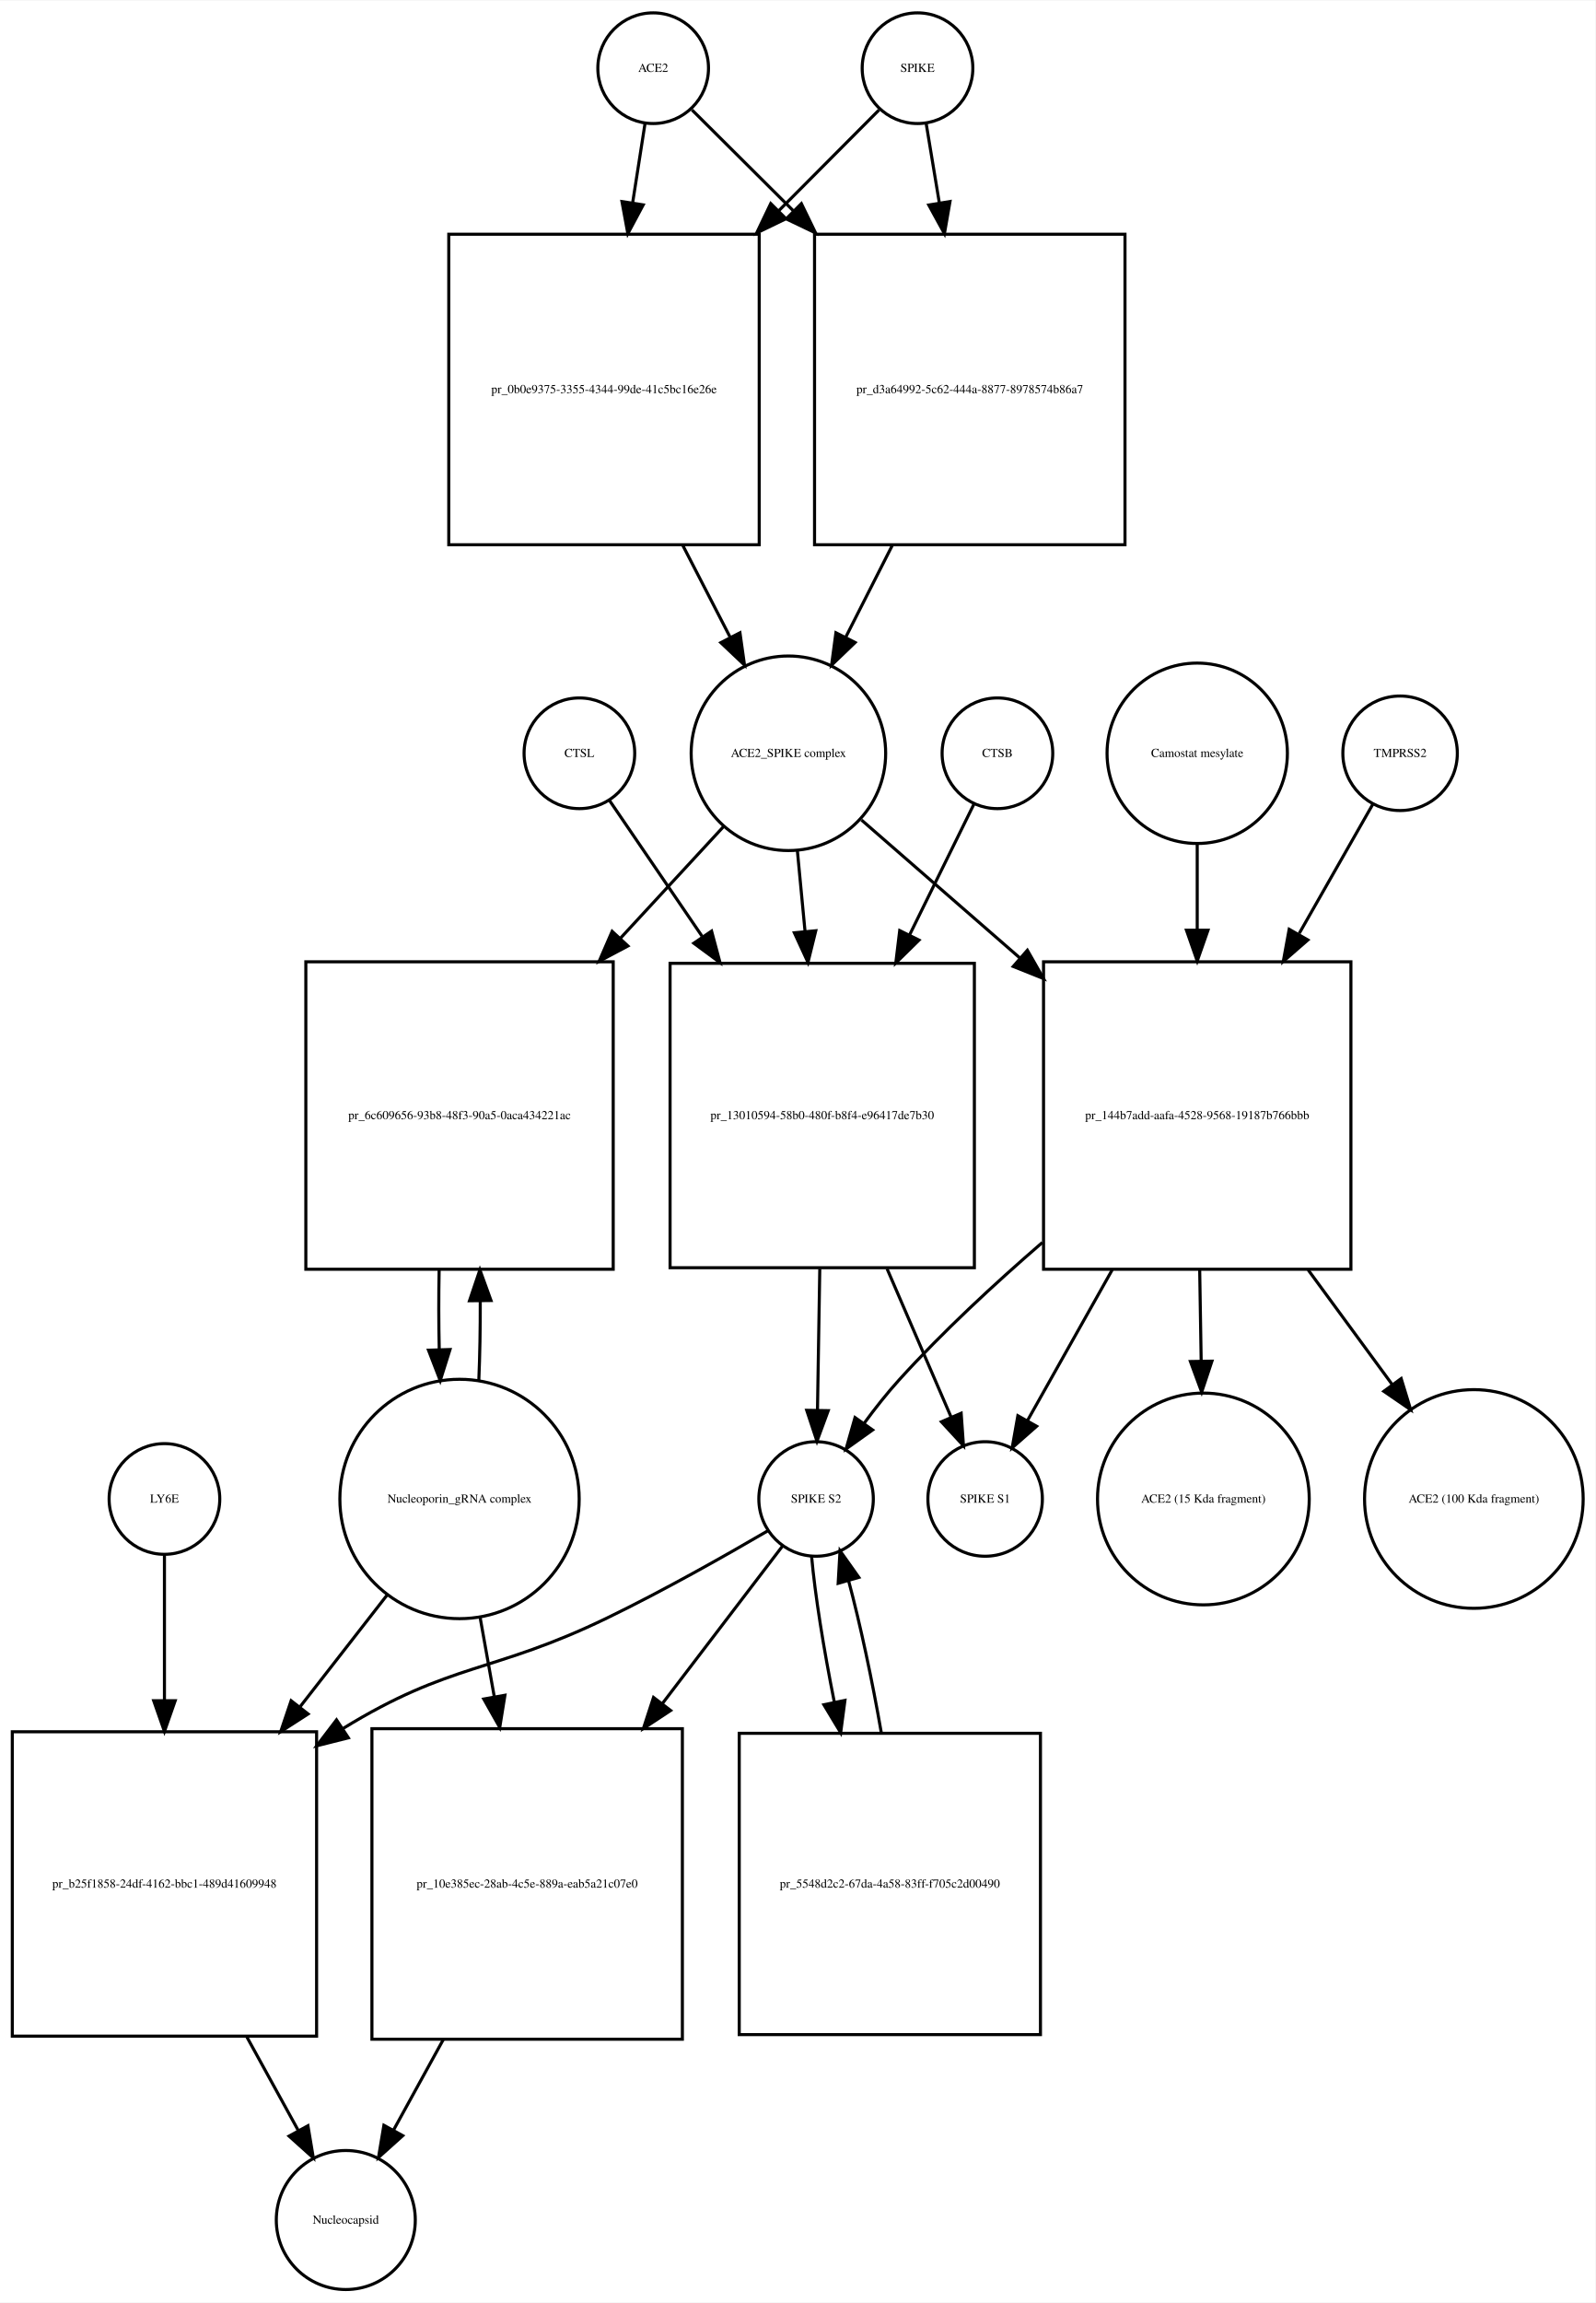
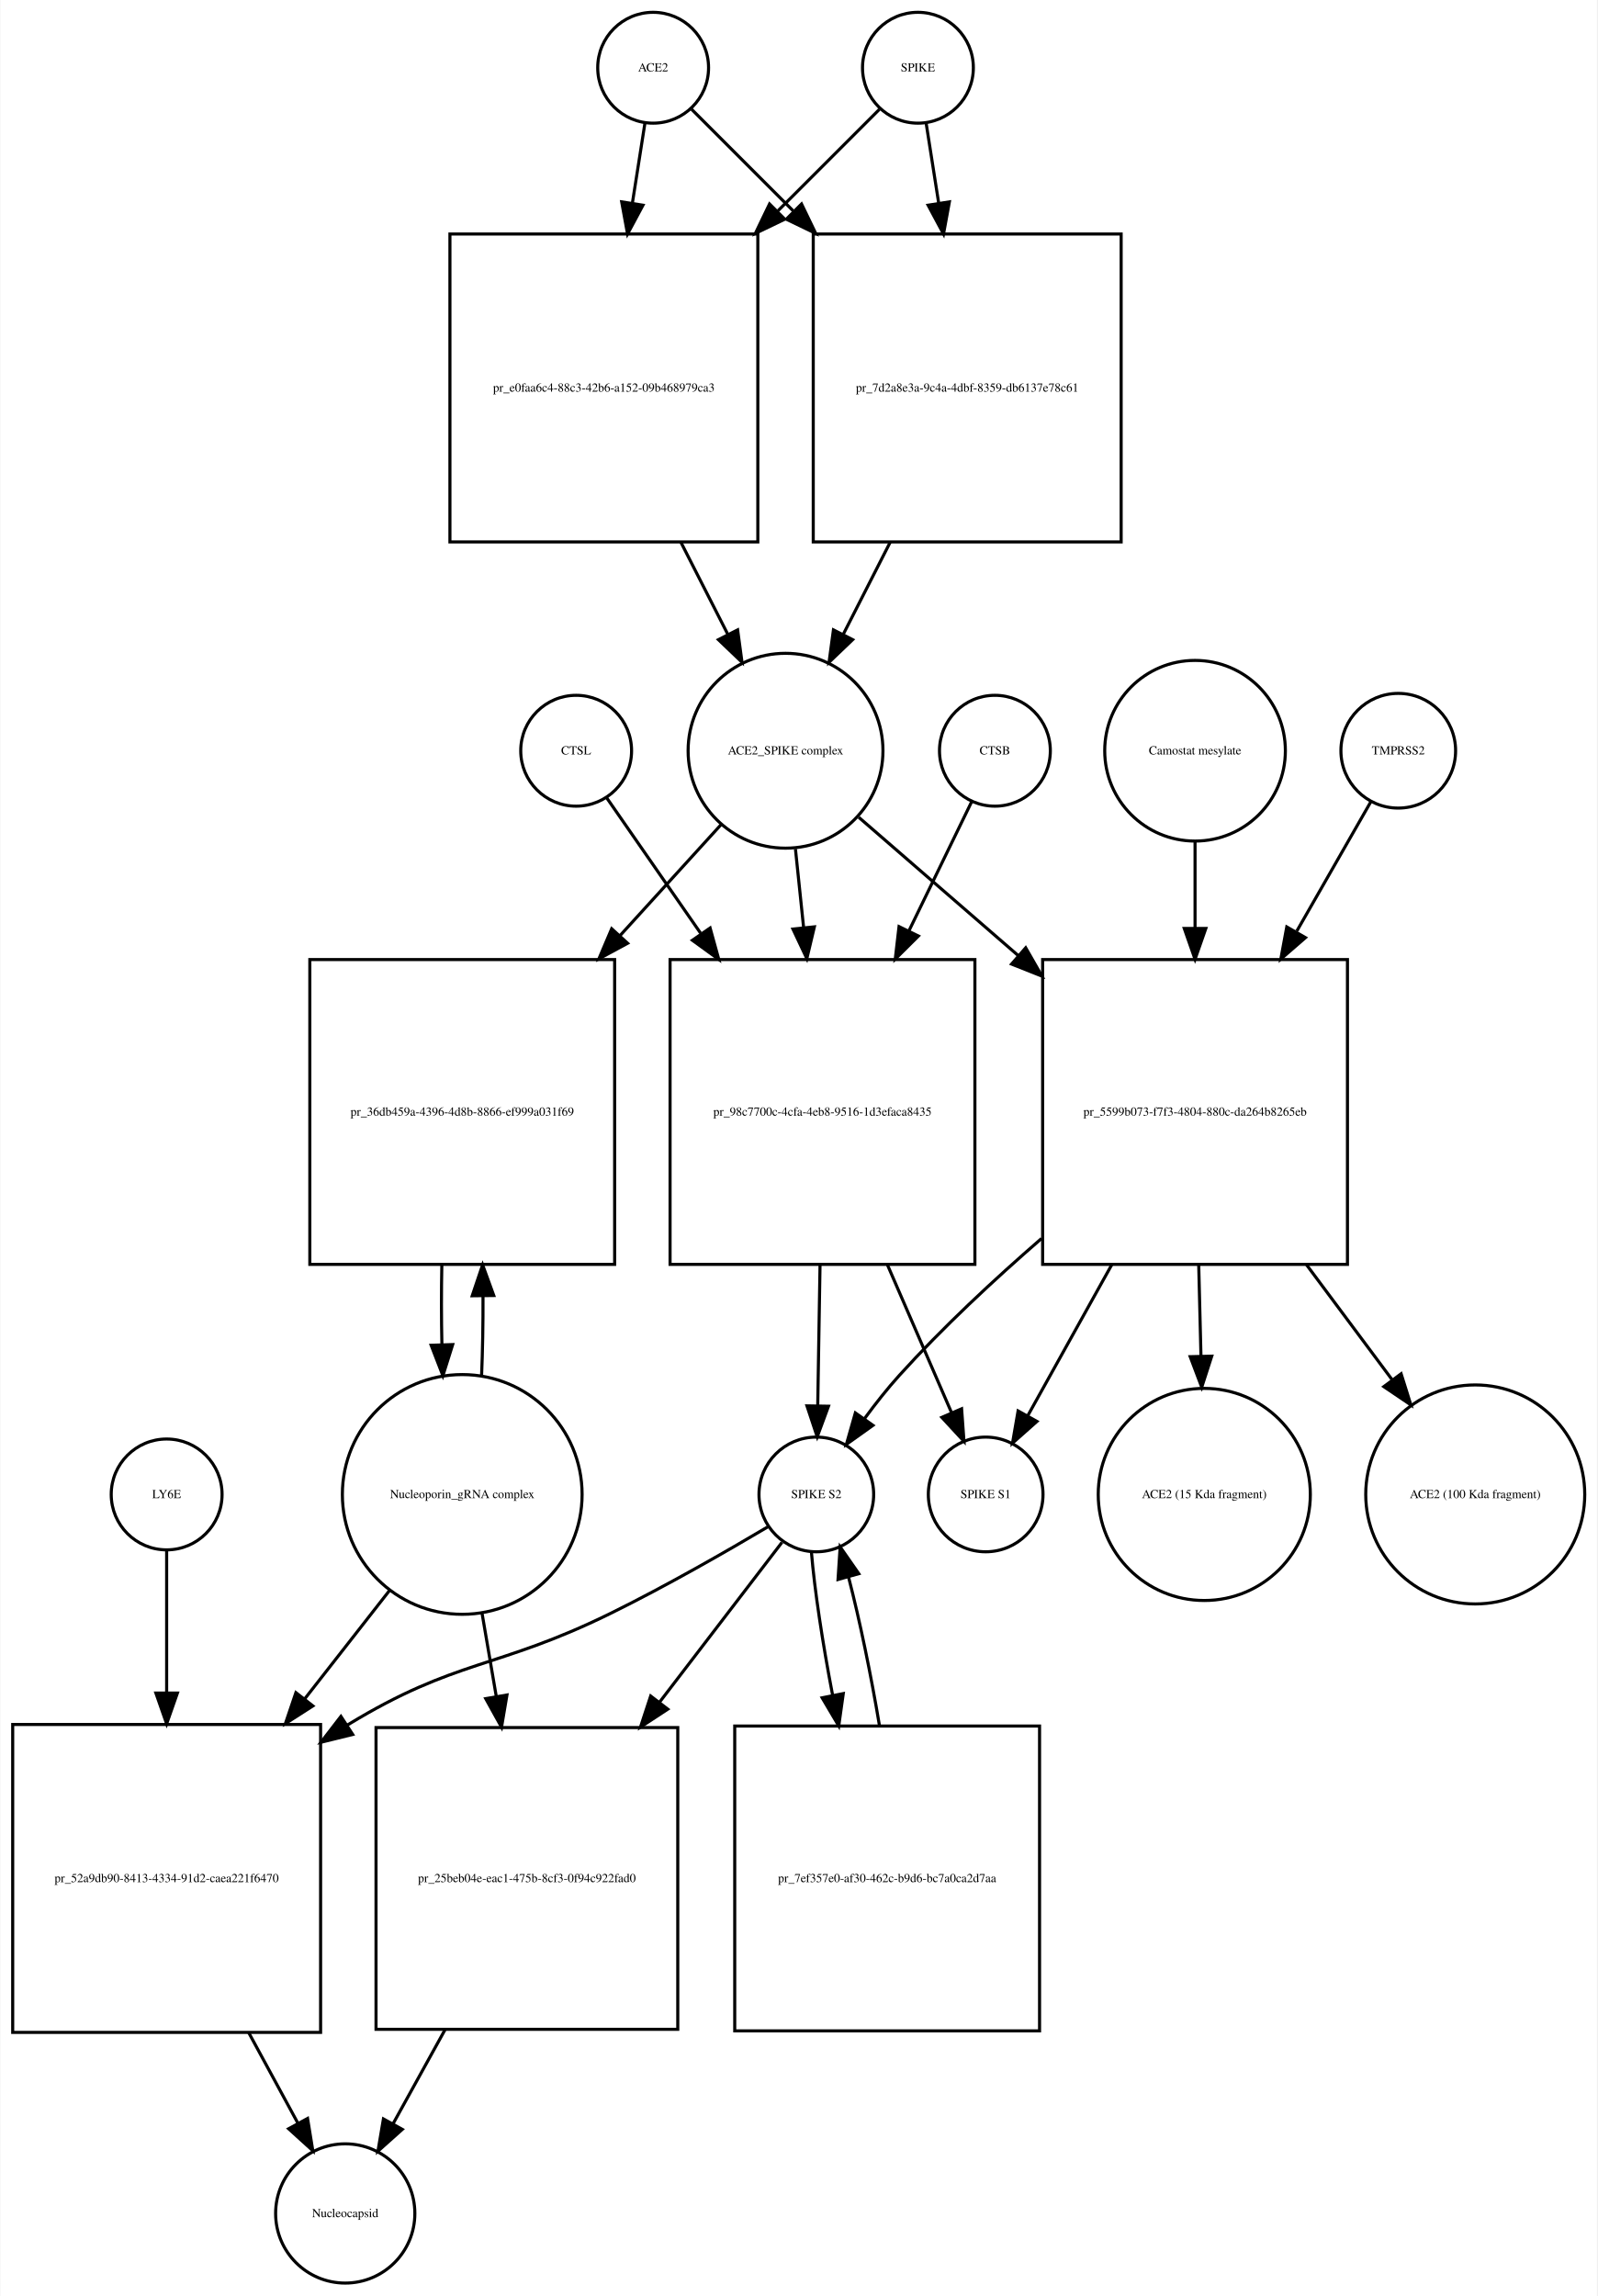
- <svg xmlns="http://www.w3.org/2000/svg" width="519pt" height="749pt" viewBox="0.00 0.00 519.03 748.68">
-   <g id="graph0" class="graph" transform="scale(1 1) rotate(0) translate(4 744.676)">
-     <polygon fill="white" stroke="none" points="-4,4 -4,-744.676 515.032,-744.676 515.032,4 -4,4" />
+ <svg xmlns="http://www.w3.org/2000/svg" width="519pt" height="746pt" viewBox="0.00 0.00 518.53 745.68">
+   <g id="graph0" class="graph" transform="scale(1 1) rotate(0) translate(4 741.676)">
+     <polygon fill="white" stroke="none" points="-4,4 -4,-741.676 514.532,-741.676 514.532,4 -4,4" />
    <g id="node1" class="node">
-       <ellipse fill="none" stroke="black" cx="208.5" cy="-722.676" rx="18" ry="18" />
-       <text text-anchor="middle" x="208.5" y="-721.476" font-family="Times,serif" font-size="4.00">ACE2</text>
+       <ellipse fill="none" stroke="black" cx="208" cy="-719.676" rx="18" ry="18" />
+       <text text-anchor="middle" x="208" y="-718.476" font-family="Times,serif" font-size="4.00">ACE2</text>
    </g>
    <g id="node2" class="node">
-       <polygon fill="none" stroke="black" points="243,-668.676 142,-668.676 142,-567.676 243,-567.676 243,-668.676" />
-       <text text-anchor="middle" x="192.5" y="-616.976" font-family="Times,serif" font-size="4.00">pr_0b0e9375-3355-4344-99de-41c5bc16e26e</text>
+       <polygon fill="none" stroke="black" points="242,-665.676 142,-665.676 142,-565.676 242,-565.676 242,-665.676" />
+       <text text-anchor="middle" x="192" y="-614.476" font-family="Times,serif" font-size="4.00">pr_e0faa6c4-88c3-42b6-a152-09b468979ca3</text>
    </g>
    <g id="edge1" class="edge">
-       <path fill="none" stroke="black" d="M205.858,-704.75C204.712,-697.407 203.294,-688.324 201.814,-678.846" />
-       <polygon fill="black" stroke="black" points="205.26,-678.223 200.259,-668.883 198.343,-679.303 205.26,-678.223" />
+       <path fill="none" stroke="black" d="M205.358,-701.833C204.199,-694.442 202.761,-685.279 201.263,-675.73" />
+       <polygon fill="black" stroke="black" points="204.697,-675.034 199.69,-665.697 197.782,-676.119 204.697,-675.034" />
    </g>
    <g id="node17" class="node">
-       <polygon fill="none" stroke="black" points="362,-668.676 261,-668.676 261,-567.676 362,-567.676 362,-668.676" />
-       <text text-anchor="middle" x="311.5" y="-616.976" font-family="Times,serif" font-size="4.00">pr_d3a64992-5c62-444a-8877-8978574b86a7</text>
+       <polygon fill="none" stroke="black" points="360,-665.676 260,-665.676 260,-565.676 360,-565.676 360,-665.676" />
+       <text text-anchor="middle" x="310" y="-614.476" font-family="Times,serif" font-size="4.00">pr_7d2a8e3a-9c4a-4dbf-8359-db6137e78c61</text>
    </g>
    <g id="edge2" class="edge">
-       <path fill="none" stroke="black" d="M221.13,-709.108C229.662,-700.617 241.597,-688.74 254.002,-676.395" />
-       <polygon fill="black" stroke="black" points="256.719,-678.629 261.339,-669.094 251.782,-673.667 256.719,-678.629" />
+       <path fill="none" stroke="black" d="M220.507,-706.169C229.045,-697.631 241.025,-685.651 253.449,-673.227" />
+       <polygon fill="black" stroke="black" points="256.196,-675.43 260.793,-665.884 251.247,-670.48 256.196,-675.43" />
    </g>
    <g id="node3" class="node">
-       <ellipse fill="none" stroke="black" cx="252.5" cy="-499.856" rx="31.641" ry="31.641" />
-       <text text-anchor="middle" x="252.5" y="-498.656" font-family="Times,serif" font-size="4.00">ACE2_SPIKE complex</text>
+       <ellipse fill="none" stroke="black" cx="251" cy="-497.856" rx="31.641" ry="31.641" />
+       <text text-anchor="middle" x="251" y="-496.656" font-family="Times,serif" font-size="4.00">ACE2_SPIKE complex</text>
    </g>
    <g id="edge3" class="edge">
-       <path fill="none" stroke="black" d="M218.119,-567.509C223.279,-557.505 228.616,-547.16 233.501,-537.689" />
-       <polygon fill="black" stroke="black" points="236.738,-539.048 238.212,-528.556 230.517,-535.839 236.738,-539.048" />
+       <path fill="none" stroke="black" d="M217.021,-565.558C222.109,-555.57 227.379,-545.225 232.207,-535.749" />
+       <polygon fill="black" stroke="black" points="235.443,-537.107 236.863,-526.607 229.206,-533.929 235.443,-537.107" />
    </g>
    <g id="node6" class="node">
-       <polygon fill="none" stroke="black" points="195.5,-432.037 95.5,-432.037 95.5,-332.037 195.5,-332.037 195.5,-432.037" />
-       <text text-anchor="middle" x="145.5" y="-380.837" font-family="Times,serif" font-size="4.00">pr_6c609656-93b8-48f3-90a5-0aca434221ac</text>
+       <polygon fill="none" stroke="black" points="195.5,-430.037 96.5,-430.037 96.5,-331.037 195.5,-331.037 195.5,-430.037" />
+       <text text-anchor="middle" x="146" y="-379.337" font-family="Times,serif" font-size="4.00">pr_36db459a-4396-4d8b-8866-ef999a031f69</text>
    </g>
    <g id="edge4" class="edge">
-       <path fill="none" stroke="black" d="M231.36,-475.974C221.687,-465.503 209.753,-452.586 197.891,-439.746" />
-       <polygon fill="black" stroke="black" points="200.29,-437.185 190.933,-432.215 195.148,-441.935 200.29,-437.185" />
+       <path fill="none" stroke="black" d="M230.004,-473.797C220.499,-463.357 208.807,-450.516 197.2,-437.768" />
+       <polygon fill="black" stroke="black" points="199.713,-435.33 190.393,-430.292 194.537,-440.043 199.713,-435.33" />
    </g>
    <g id="node7" class="node">
-       <polygon fill="none" stroke="black" points="313,-431.537 214,-431.537 214,-332.537 313,-332.537 313,-431.537" />
-       <text text-anchor="middle" x="263.5" y="-380.837" font-family="Times,serif" font-size="4.00">pr_13010594-58b0-480f-b8f4-e96417de7b30</text>
+       <polygon fill="none" stroke="black" points="312.5,-430.037 213.5,-430.037 213.5,-331.037 312.5,-331.037 312.5,-430.037" />
+       <text text-anchor="middle" x="263" y="-379.337" font-family="Times,serif" font-size="4.00">pr_98c7700c-4cfa-4eb8-9516-1d3efaca8435</text>
    </g>
    <g id="edge5" class="edge">
-       <path fill="none" stroke="black" d="M255.419,-468.123C256.187,-460.04 257.041,-451.044 257.899,-442.013" />
-       <polygon fill="black" stroke="black" points="261.403,-442.135 258.864,-431.849 254.434,-441.473 261.403,-442.135" />
+       <path fill="none" stroke="black" d="M254.216,-465.953C255.043,-458.003 255.961,-449.181 256.883,-440.324" />
+       <polygon fill="black" stroke="black" points="260.366,-440.662 257.92,-430.354 253.404,-439.938 260.366,-440.662" />
    </g>
    <g id="node12" class="node">
-       <polygon fill="none" stroke="black" points="435.5,-432.037 335.5,-432.037 335.5,-332.037 435.5,-332.037 435.5,-432.037" />
-       <text text-anchor="middle" x="385.5" y="-380.837" font-family="Times,serif" font-size="4.00">pr_144b7add-aafa-4528-9568-19187b766bbb</text>
+       <polygon fill="none" stroke="black" points="433.5,-430.037 334.5,-430.037 334.5,-331.037 433.5,-331.037 433.5,-430.037" />
+       <text text-anchor="middle" x="384" y="-379.337" font-family="Times,serif" font-size="4.00">pr_5599b073-f7f3-4804-880c-da264b8265eb</text>
    </g>
    <g id="edge6" class="edge">
-       <path fill="none" stroke="black" d="M276.278,-478.15C290.661,-465.625 309.668,-449.073 327.789,-433.293" />
-       <polygon fill="black" stroke="black" points="330.242,-435.798 335.485,-426.591 325.645,-430.519 330.242,-435.798" />
+       <path fill="none" stroke="black" d="M274.778,-476.24C289.226,-463.712 308.341,-447.138 326.536,-431.362" />
+       <polygon fill="black" stroke="black" points="328.999,-433.859 334.261,-424.663 324.413,-428.57 328.999,-433.859" />
    </g>
    <g id="node4" class="node">
-       <ellipse fill="none" stroke="black" cx="294.5" cy="-722.676" rx="18" ry="18" />
-       <text text-anchor="middle" x="294.5" y="-721.476" font-family="Times,serif" font-size="4.00">SPIKE</text>
+       <ellipse fill="none" stroke="black" cx="294" cy="-719.676" rx="18" ry="18" />
+       <text text-anchor="middle" x="294" y="-718.476" font-family="Times,serif" font-size="4.00">SPIKE</text>
    </g>
    <g id="edge7" class="edge">
-       <path fill="none" stroke="black" d="M281.993,-709.108C273.544,-700.617 261.724,-688.74 249.439,-676.395" />
-       <polygon fill="black" stroke="black" points="251.709,-673.713 242.174,-669.094 246.747,-678.651 251.709,-673.713" />
+       <path fill="none" stroke="black" d="M281.493,-706.169C272.955,-697.631 260.975,-685.651 248.551,-673.227" />
+       <polygon fill="black" stroke="black" points="250.753,-670.48 241.207,-665.884 245.804,-675.43 250.753,-670.48" />
    </g>
    <g id="edge8" class="edge">
-       <path fill="none" stroke="black" d="M297.307,-704.75C298.525,-697.407 300.032,-688.324 301.603,-678.846" />
-       <polygon fill="black" stroke="black" points="305.073,-679.321 303.256,-668.883 298.167,-678.175 305.073,-679.321" />
+       <path fill="none" stroke="black" d="M296.642,-701.833C297.801,-694.442 299.239,-685.279 300.737,-675.73" />
+       <polygon fill="black" stroke="black" points="304.218,-676.119 302.31,-665.697 297.303,-675.034 304.218,-676.119" />
    </g>
    <g id="node5" class="node">
-       <ellipse fill="none" stroke="black" cx="145.5" cy="-257.322" rx="38.929" ry="38.929" />
-       <text text-anchor="middle" x="145.5" y="-256.122" font-family="Times,serif" font-size="4.00">Nucleoporin_gRNA complex </text>
+       <ellipse fill="none" stroke="black" cx="146" cy="-256.322" rx="38.929" ry="38.929" />
+       <text text-anchor="middle" x="146" y="-255.122" font-family="Times,serif" font-size="4.00">Nucleoporin_gRNA complex </text>
    </g>
    <g id="edge9" class="edge">
-       <path fill="none" stroke="black" d="M151.774,-295.823C152.116,-303.986 152.274,-312.816 152.247,-321.594" />
-       <polygon fill="black" stroke="black" points="148.745,-321.792 152.131,-331.831 155.744,-321.872 148.745,-321.792" />
+       <path fill="none" stroke="black" d="M152.283,-294.886C152.623,-303.056 152.777,-311.888 152.746,-320.659" />
+       <polygon fill="black" stroke="black" points="149.244,-320.842 152.624,-330.883 156.243,-320.926 149.244,-320.842" />
    </g>
    <g id="node18" class="node">
-       <polygon fill="none" stroke="black" points="99,-181.608 0,-181.608 0,-82.608 99,-82.608 99,-181.608" />
-       <text text-anchor="middle" x="49.5" y="-130.908" font-family="Times,serif" font-size="4.00">pr_b25f1858-24df-4162-bbc1-489d41609948</text>
+       <polygon fill="none" stroke="black" points="100,-181.608 0,-181.608 0,-81.608 100,-81.608 100,-181.608" />
+       <text text-anchor="middle" x="50" y="-130.408" font-family="Times,serif" font-size="4.00">pr_52a9db90-8413-4334-91d2-caea221f6470</text>
    </g>
    <g id="edge10" class="edge">
-       <path fill="none" stroke="black" d="M122.016,-226.181C113.455,-215.194 103.473,-202.381 93.701,-189.84" />
-       <polygon fill="black" stroke="black" points="96.235,-187.397 87.328,-181.659 90.713,-191.699 96.235,-187.397" />
+       <path fill="none" stroke="black" d="M122.516,-225.303C114.137,-214.593 104.397,-202.142 94.825,-189.907" />
+       <polygon fill="black" stroke="black" points="97.494,-187.638 88.576,-181.919 91.981,-191.951 97.494,-187.638" />
    </g>
    <g id="node22" class="node">
-       <polygon fill="none" stroke="black" points="218,-182.608 117,-182.608 117,-81.608 218,-81.608 218,-182.608" />
-       <text text-anchor="middle" x="167.5" y="-130.908" font-family="Times,serif" font-size="4.00">pr_10e385ec-28ab-4c5e-889a-eab5a21c07e0</text>
+       <polygon fill="none" stroke="black" points="216,-180.608 118,-180.608 118,-82.608 216,-82.608 216,-180.608" />
+       <text text-anchor="middle" x="167" y="-130.408" font-family="Times,serif" font-size="4.00">pr_25beb04e-eac1-475b-8cf3-0f94c922fad0</text>
    </g>
    <g id="edge11" class="edge">
-       <path fill="none" stroke="black" d="M152.16,-219.02C153.631,-210.786 155.224,-201.862 156.809,-192.986" />
-       <polygon fill="black" stroke="black" points="160.275,-193.484 158.587,-183.024 153.384,-192.254 160.275,-193.484" />
+       <path fill="none" stroke="black" d="M152.415,-217.837C153.885,-209.245 155.482,-199.912 157.062,-190.68" />
+       <polygon fill="black" stroke="black" points="160.526,-191.187 158.763,-180.74 153.627,-190.006 160.526,-191.187" />
    </g>
    <g id="edge12" class="edge">
-       <path fill="none" stroke="black" d="M138.869,-331.831C138.7,-323.298 138.711,-314.439 138.903,-305.949" />
-       <polygon fill="black" stroke="black" points="142.405,-305.93 139.226,-295.823 135.408,-305.706 142.405,-305.93" />
+       <path fill="none" stroke="black" d="M139.376,-330.883C139.201,-322.365 139.208,-313.509 139.397,-305.017" />
+       <polygon fill="black" stroke="black" points="142.899,-304.992 139.717,-294.886 135.903,-304.771 142.899,-304.992" />
    </g>
    <g id="node8" class="node">
-       <ellipse fill="none" stroke="black" cx="261.5" cy="-257.322" rx="18.623" ry="18.623" />
-       <text text-anchor="middle" x="261.5" y="-256.122" font-family="Times,serif" font-size="4.00">SPIKE S2</text>
+       <ellipse fill="none" stroke="black" cx="261" cy="-256.322" rx="18.623" ry="18.623" />
+       <text text-anchor="middle" x="261" y="-255.122" font-family="Times,serif" font-size="4.00">SPIKE S2</text>
    </g>
    <g id="edge13" class="edge">
-       <path fill="none" stroke="black" d="M262.704,-332.184C262.449,-316.573 262.177,-299.835 261.955,-286.246" />
-       <polygon fill="black" stroke="black" points="265.452,-286.046 261.79,-276.105 258.453,-286.16 265.452,-286.046" />
+       <path fill="none" stroke="black" d="M262.204,-330.883C261.949,-315.336 261.677,-298.666 261.455,-285.132" />
+       <polygon fill="black" stroke="black" points="264.953,-284.974 261.29,-275.032 257.954,-285.088 264.953,-284.974" />
    </g>
    <g id="node11" class="node">
-       <ellipse fill="none" stroke="black" cx="316.5" cy="-257.322" rx="18.623" ry="18.623" />
-       <text text-anchor="middle" x="316.5" y="-256.122" font-family="Times,serif" font-size="4.00">SPIKE S1</text>
+       <ellipse fill="none" stroke="black" cx="316" cy="-256.322" rx="18.623" ry="18.623" />
+       <text text-anchor="middle" x="316" y="-255.122" font-family="Times,serif" font-size="4.00">SPIKE S1</text>
    </g>
    <g id="edge14" class="edge">
-       <path fill="none" stroke="black" d="M284.599,-332.184C291.707,-315.726 299.357,-298.015 305.383,-284.062" />
-       <polygon fill="black" stroke="black" points="308.701,-285.207 309.453,-274.639 302.275,-282.431 308.701,-285.207" />
+       <path fill="none" stroke="black" d="M284.099,-330.883C291.207,-314.492 298.857,-296.853 304.883,-282.958" />
+       <polygon fill="black" stroke="black" points="308.185,-284.139 308.953,-273.572 301.763,-281.354 308.185,-284.139" />
    </g>
    <g id="edge15" class="edge">
-       <path fill="none" stroke="black" d="M245.823,-246.981C232.205,-239.024 211.843,-227.501 193.5,-218.608 156.215,-200.533 142.793,-204.318 107.5,-182.608 107.412,-182.554 107.324,-182.5 107.236,-182.445" />
-       <polygon fill="black" stroke="black" points="109.336,-179.638 99.063,-177.049 105.479,-185.48 109.336,-179.638" />
+       <path fill="none" stroke="black" d="M245.562,-245.979C232.15,-238.02 212.09,-226.496 194,-217.608 157.178,-199.518 144.043,-202.942 109,-181.608 108.908,-181.552 108.815,-181.496 108.723,-181.439" />
+       <polygon fill="black" stroke="black" points="110.424,-178.37 100.137,-175.836 106.598,-184.232 110.424,-178.37" />
    </g>
    <g id="node21" class="node">
-       <polygon fill="none" stroke="black" points="334.5,-181.108 236.5,-181.108 236.5,-83.108 334.5,-83.108 334.5,-181.108" />
-       <text text-anchor="middle" x="285.5" y="-130.908" font-family="Times,serif" font-size="4.00">pr_5548d2c2-67da-4a58-83ff-f705c2d00490</text>
+       <polygon fill="none" stroke="black" points="333.5,-181.108 234.5,-181.108 234.5,-82.108 333.5,-82.108 333.5,-181.108" />
+       <text text-anchor="middle" x="284" y="-130.408" font-family="Times,serif" font-size="4.00">pr_7ef357e0-af30-462c-b9d6-bc7a0ca2d7aa</text>
    </g>
    <g id="edge16" class="edge">
-       <path fill="none" stroke="black" d="M260.038,-238.669C261.158,-226.153 263.966,-208.588 267.41,-191.371" />
-       <polygon fill="black" stroke="black" points="270.892,-191.819 269.504,-181.316 264.039,-190.392 270.892,-191.819" />
+       <path fill="none" stroke="black" d="M259.395,-237.741C260.404,-225.386 263.031,-208.092 266.295,-191.092" />
+       <polygon fill="black" stroke="black" points="269.753,-191.649 268.283,-181.156 262.889,-190.275 269.753,-191.649" />
    </g>
    <g id="edge17" class="edge">
-       <path fill="none" stroke="black" d="M250.717,-242.188C241.012,-229.467 226.079,-209.893 211.528,-190.82" />
-       <polygon fill="black" stroke="black" points="214.179,-188.525 205.331,-182.697 208.614,-192.771 214.179,-188.525" />
+       <path fill="none" stroke="black" d="M249.848,-240.764C239.933,-227.82 224.778,-208.036 210.128,-188.911" />
+       <polygon fill="black" stroke="black" points="212.757,-186.587 203.897,-180.777 207.2,-190.844 212.757,-186.587" />
    </g>
    <g id="node9" class="node">
-       <ellipse fill="none" stroke="black" cx="320.5" cy="-499.856" rx="18" ry="18" />
-       <text text-anchor="middle" x="320.5" y="-498.656" font-family="Times,serif" font-size="4.00">CTSB</text>
+       <ellipse fill="none" stroke="black" cx="319" cy="-497.856" rx="18" ry="18" />
+       <text text-anchor="middle" x="319" y="-496.656" font-family="Times,serif" font-size="4.00">CTSB</text>
    </g>
    <g id="edge18" class="edge">
-       <path fill="none" stroke="black" d="M312.813,-483.236C307.351,-472.139 299.648,-456.486 291.949,-440.843" />
-       <polygon fill="black" stroke="black" points="294.99,-439.095 287.434,-431.668 288.709,-442.186 294.99,-439.095" />
+       <path fill="none" stroke="black" d="M311.448,-481.304C306.107,-470.306 298.584,-454.814 291.055,-439.311" />
+       <polygon fill="black" stroke="black" points="294.155,-437.682 286.639,-430.215 287.859,-440.74 294.155,-437.682" />
    </g>
    <g id="node10" class="node">
-       <ellipse fill="none" stroke="black" cx="184.5" cy="-499.856" rx="18" ry="18" />
-       <text text-anchor="middle" x="184.5" y="-498.656" font-family="Times,serif" font-size="4.00">CTSL</text>
+       <ellipse fill="none" stroke="black" cx="183" cy="-497.856" rx="18" ry="18" />
+       <text text-anchor="middle" x="183" y="-496.656" font-family="Times,serif" font-size="4.00">CTSL</text>
    </g>
    <g id="edge19" class="edge">
-       <path fill="none" stroke="black" d="M194.187,-484.655C201.871,-473.39 213.153,-456.849 224.393,-440.371" />
-       <polygon fill="black" stroke="black" points="227.504,-442.021 230.247,-431.787 221.721,-438.076 227.504,-442.021" />
+       <path fill="none" stroke="black" d="M192.81,-482.716C200.591,-471.5 212.016,-455.03 223.398,-438.623" />
+       <polygon fill="black" stroke="black" points="226.502,-440.289 229.326,-430.077 220.751,-436.299 226.502,-440.289" />
    </g>
    <g id="edge20" class="edge">
-       <path fill="none" stroke="black" d="M335.111,-340.737C319.467,-327.235 302.634,-311.632 288.5,-296.037 284.579,-291.711 280.714,-286.81 277.187,-282.008" />
-       <polygon fill="black" stroke="black" points="279.89,-279.767 271.265,-273.614 274.17,-283.802 279.89,-279.767" />
+       <path fill="none" stroke="black" d="M334.142,-339.446C318.66,-326.022 301.999,-310.517 288,-295.037 284.084,-290.706 280.221,-285.804 276.694,-281.001" />
+       <polygon fill="black" stroke="black" points="279.397,-278.76 270.772,-272.607 273.677,-282.796 279.397,-278.76" />
    </g>
    <g id="edge21" class="edge">
-       <path fill="none" stroke="black" d="M357.833,-331.831C348.389,-315.036 338.234,-296.976 330.353,-282.96" />
-       <polygon fill="black" stroke="black" points="333.249,-280.969 325.297,-273.968 327.147,-284.4 333.249,-280.969" />
+       <path fill="none" stroke="black" d="M356.929,-330.883C347.6,-314.117 337.545,-296.045 329.735,-282.009" />
+       <polygon fill="black" stroke="black" points="332.645,-280.039 324.724,-273.002 326.528,-283.442 332.645,-280.039" />
    </g>
    <g id="node15" class="node">
-       <ellipse fill="none" stroke="black" cx="387.5" cy="-257.322" rx="34.443" ry="34.443" />
-       <text text-anchor="middle" x="387.5" y="-256.122" font-family="Times,serif" font-size="4.00">ACE2 (15 Kda fragment)</text>
+       <ellipse fill="none" stroke="black" cx="387" cy="-256.322" rx="34.443" ry="34.443" />
+       <text text-anchor="middle" x="387" y="-255.122" font-family="Times,serif" font-size="4.00">ACE2 (15 Kda fragment)</text>
    </g>
    <g id="edge22" class="edge">
-       <path fill="none" stroke="black" d="M386.302,-331.831C386.462,-322.038 386.628,-311.814 386.785,-302.212" />
-       <polygon fill="black" stroke="black" points="390.286,-302.144 386.95,-292.088 383.287,-302.03 390.286,-302.144" />
+       <path fill="none" stroke="black" d="M385.194,-330.883C385.434,-321.106 385.685,-310.885 385.921,-301.28" />
+       <polygon fill="black" stroke="black" points="389.423,-301.231 386.17,-291.148 382.425,-301.059 389.423,-301.231" />
    </g>
    <g id="node16" class="node">
-       <ellipse fill="none" stroke="black" cx="475.5" cy="-257.322" rx="35.564" ry="35.564" />
-       <text text-anchor="middle" x="475.5" y="-256.122" font-family="Times,serif" font-size="4.00">ACE2 (100 Kda fragment)</text>
+       <ellipse fill="none" stroke="black" cx="475" cy="-256.322" rx="35.564" ry="35.564" />
+       <text text-anchor="middle" x="475" y="-255.122" font-family="Times,serif" font-size="4.00">ACE2 (100 Kda fragment)</text>
    </g>
    <g id="edge23" class="edge">
-       <path fill="none" stroke="black" d="M421.588,-331.831C430.718,-319.383 440.357,-306.239 448.921,-294.563" />
-       <polygon fill="black" stroke="black" points="451.852,-296.484 454.944,-286.351 446.207,-292.344 451.852,-296.484" />
+       <path fill="none" stroke="black" d="M420.227,-330.883C429.48,-318.456 439.268,-305.312 447.969,-293.625" />
+       <polygon fill="black" stroke="black" points="450.926,-295.515 454.091,-285.404 445.311,-291.334 450.926,-295.515" />
    </g>
    <g id="node13" class="node">
-       <ellipse fill="none" stroke="black" cx="451.5" cy="-499.856" rx="18.623" ry="18.623" />
-       <text text-anchor="middle" x="451.5" y="-498.656" font-family="Times,serif" font-size="4.00">TMPRSS2</text>
+       <ellipse fill="none" stroke="black" cx="450" cy="-497.856" rx="18.623" ry="18.623" />
+       <text text-anchor="middle" x="450" y="-496.656" font-family="Times,serif" font-size="4.00">TMPRSS2</text>
    </g>
    <g id="edge24" class="edge">
-       <path fill="none" stroke="black" d="M442.599,-483.236C436.334,-472.242 427.521,-456.777 418.69,-441.279" />
-       <polygon fill="black" stroke="black" points="421.499,-439.14 413.507,-432.185 415.417,-442.606 421.499,-439.14" />
+       <path fill="none" stroke="black" d="M441.099,-481.304C434.805,-470.306 425.938,-454.814 417.065,-439.311" />
+       <polygon fill="black" stroke="black" points="419.865,-437.156 411.86,-430.215 413.79,-440.633 419.865,-437.156" />
    </g>
    <g id="node14" class="node">
-       <ellipse fill="none" stroke="black" cx="385.5" cy="-499.856" rx="29.337" ry="29.337" />
-       <text text-anchor="middle" x="385.5" y="-498.656" font-family="Times,serif" font-size="4.00">Camostat mesylate</text>
+       <ellipse fill="none" stroke="black" cx="384" cy="-497.856" rx="29.337" ry="29.337" />
+       <text text-anchor="middle" x="384" y="-496.656" font-family="Times,serif" font-size="4.00">Camostat mesylate</text>
    </g>
    <g id="edge25" class="edge">
-       <path fill="none" stroke="black" d="M385.5,-470.524C385.5,-461.975 385.5,-452.25 385.5,-442.467" />
-       <polygon fill="black" stroke="black" points="389,-442.299 385.5,-432.299 382,-442.299 389,-442.299" />
+       <path fill="none" stroke="black" d="M384,-468.646C384,-460.035 384,-450.226 384,-440.371" />
+       <polygon fill="black" stroke="black" points="387.5,-440.133 384,-430.133 380.5,-440.133 387.5,-440.133" />
    </g>
    <g id="edge26" class="edge">
-       <path fill="none" stroke="black" d="M286.308,-567.509C281.234,-557.505 275.986,-547.16 271.183,-537.689" />
-       <polygon fill="black" stroke="black" points="274.195,-535.891 266.55,-528.556 267.952,-539.058 274.195,-535.891" />
+       <path fill="none" stroke="black" d="M284.979,-565.558C279.891,-555.57 274.621,-545.225 269.793,-535.749" />
+       <polygon fill="black" stroke="black" points="272.794,-533.929 265.137,-526.607 266.557,-537.107 272.794,-533.929" />
    </g>
    <g id="node19" class="node">
-       <ellipse fill="none" stroke="black" cx="108.5" cy="-22.804" rx="22.61" ry="22.61" />
-       <text text-anchor="middle" x="108.5" y="-21.604" font-family="Times,serif" font-size="4.00">Nucleocapsid</text>
+       <ellipse fill="none" stroke="black" cx="108" cy="-22.804" rx="22.61" ry="22.61" />
+       <text text-anchor="middle" x="108" y="-21.604" font-family="Times,serif" font-size="4.00">Nucleocapsid</text>
    </g>
    <g id="edge27" class="edge">
-       <path fill="none" stroke="black" d="M76.238,-82.48C82.001,-71.999 87.905,-61.261 93.061,-51.883" />
-       <polygon fill="black" stroke="black" points="96.184,-53.468 97.935,-43.019 90.05,-50.095 96.184,-53.468" />
+       <path fill="none" stroke="black" d="M76.624,-81.583C82.105,-71.489 87.7,-61.185 92.619,-52.127" />
+       <polygon fill="black" stroke="black" points="95.771,-53.658 97.467,-43.2 89.619,-50.317 95.771,-53.658" />
    </g>
    <g id="node20" class="node">
-       <ellipse fill="none" stroke="black" cx="49.5" cy="-257.322" rx="18" ry="18" />
-       <text text-anchor="middle" x="49.5" y="-256.122" font-family="Times,serif" font-size="4.00">LY6E</text>
+       <ellipse fill="none" stroke="black" cx="50" cy="-256.322" rx="18" ry="18" />
+       <text text-anchor="middle" x="50" y="-255.122" font-family="Times,serif" font-size="4.00">LY6E</text>
    </g>
    <g id="edge28" class="edge">
-       <path fill="none" stroke="black" d="M49.5,-239.19C49.5,-226.753 49.5,-209.138 49.5,-191.827" />
-       <polygon fill="black" stroke="black" points="53,-191.712 49.5,-181.712 46,-191.712 53,-191.712" />
+       <path fill="none" stroke="black" d="M50,-238.26C50,-226.152 50,-209.118 50,-192.256" />
+       <polygon fill="black" stroke="black" points="53.5,-191.825 50,-181.825 46.5,-191.825 53.5,-191.825" />
    </g>
    <g id="edge29" class="edge">
-       <path fill="none" stroke="black" d="M282.713,-181.332C279.789,-198.233 275.883,-216.545 272.052,-230.843" />
-       <polygon fill="black" stroke="black" points="268.685,-229.889 269.291,-240.467 275.413,-231.82 268.685,-229.889" />
+       <path fill="none" stroke="black" d="M281.501,-181.26C278.761,-197.702 275.11,-215.418 271.487,-229.399" />
+       <polygon fill="black" stroke="black" points="268.047,-228.707 268.738,-239.28 274.791,-230.584 268.047,-228.707" />
    </g>
    <g id="edge30" class="edge">
-       <path fill="none" stroke="black" d="M140.245,-81.54C134.688,-71.432 129.023,-61.13 124.047,-52.08" />
-       <polygon fill="black" stroke="black" points="127.029,-50.239 119.144,-43.162 120.895,-53.611 127.029,-50.239" />
+       <path fill="none" stroke="black" d="M140.434,-82.518C134.653,-72.053 128.721,-61.314 123.536,-51.928" />
+       <polygon fill="black" stroke="black" points="126.533,-50.116 118.634,-43.055 120.406,-53.501 126.533,-50.116" />
    </g>
  </g>
</svg>
